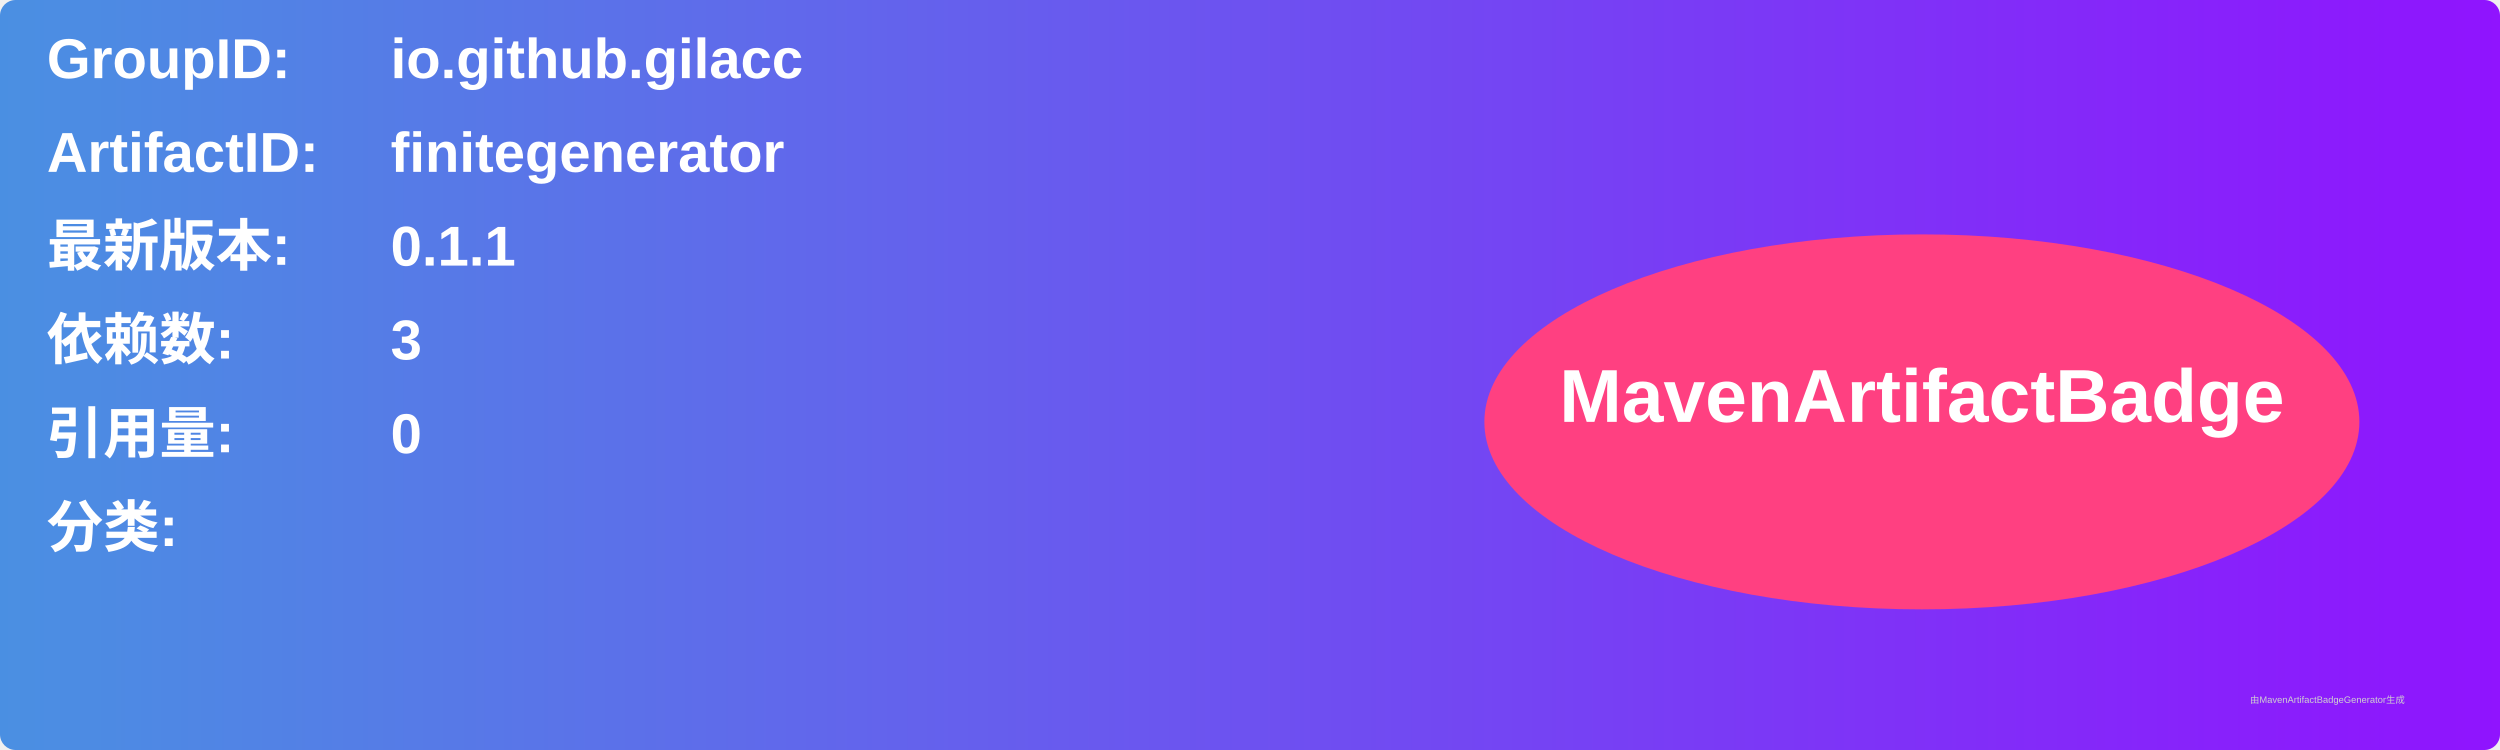
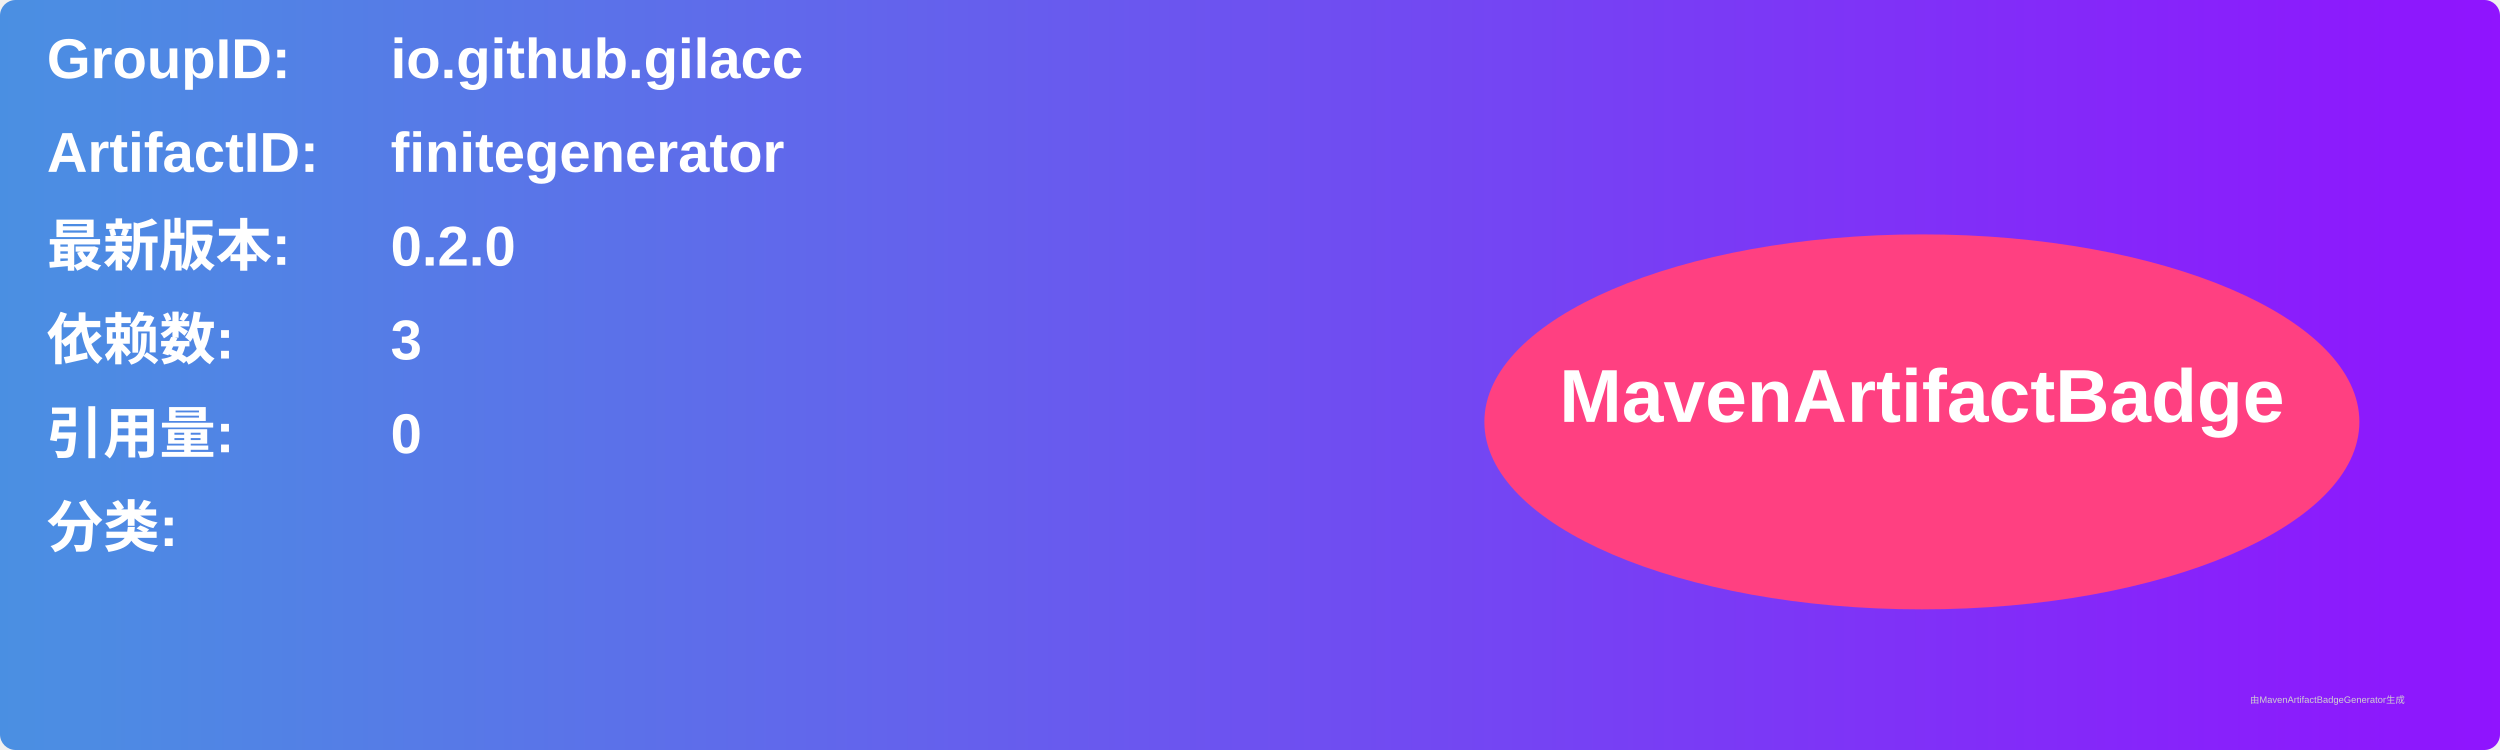
<svg xmlns="http://www.w3.org/2000/svg" width="800" height="240" viewBox="0 0 800 240">
  <linearGradient id="grad" x1="0%" y1="0%" x2="100%" y2="0%">
    <stop offset="0%" stop-color="#4a90e2" />
    <stop offset="100%" stop-color="#9013fe" />
  </linearGradient>
  <rect width="100%" height="100%" rx="5" ry="5" fill="url(#grad)" />
  <g transform="translate(15, 15)">
    <text x="0" y="10" font-family="Arial" font-size="18" fill="white" font-weight="bold" width="260">GroupID:</text>
    <text x="110" y="10" font-family="Arial" font-size="18" fill="white" font-weight="bold" width="460">io.github.gilacc</text>
    <text x="0" y="40" font-family="Arial" font-size="18" fill="white" font-weight="bold" width="260">ArtifactID:</text>
    <text x="110" y="40" font-family="Arial" font-size="18" fill="white" font-weight="bold" width="460">finitegenerator</text>
    <text x="0" y="70" font-family="Arial" font-size="18" fill="white" font-weight="bold">最新版本:</text>
    <text x="110" y="70" font-family="Arial" font-size="18" fill="white" font-weight="bold">
-       <tspan font-weight="bold">0.1.1</tspan>
+       <tspan font-weight="bold">0.2.0</tspan>
    </text>
    <text x="0" y="100" font-family="Arial" font-size="18" fill="white" font-weight="bold">依赖数: </text>
    <text x="110" y="100" font-family="Arial" font-size="18" fill="white">
      <tspan font-weight="bold">3</tspan>
    </text>
    <text x="0" y="130" font-family="Arial" font-size="18" fill="white" font-weight="bold">引用量: </text>
    <text x="110" y="130" font-family="Arial" font-size="18" fill="white">
      <tspan font-weight="bold">0</tspan>
    </text>
    <text x="0" y="160" font-family="Arial" font-size="18" fill="white" font-weight="bold">分类:</text>
    <text x="10" y="190" font-family="Arial" font-size="10" fill="white">
      <tspan font-weight="bold" />
    </text>
    <ellipse cx="600" cy="120" rx="140" ry="60" fill="#ff4081" />
    <text x="600" y="120" text-anchor="middle" font-family="Arial" font-size="24" fill="white" font-weight="bold">MavenArtifactBadge</text>
  </g>
  <text x="720" y="225" font-family="Arial" font-size="3" fill="#d0d0d0">由MavenArtifactBadgeGenerator生成</text>
</svg>
